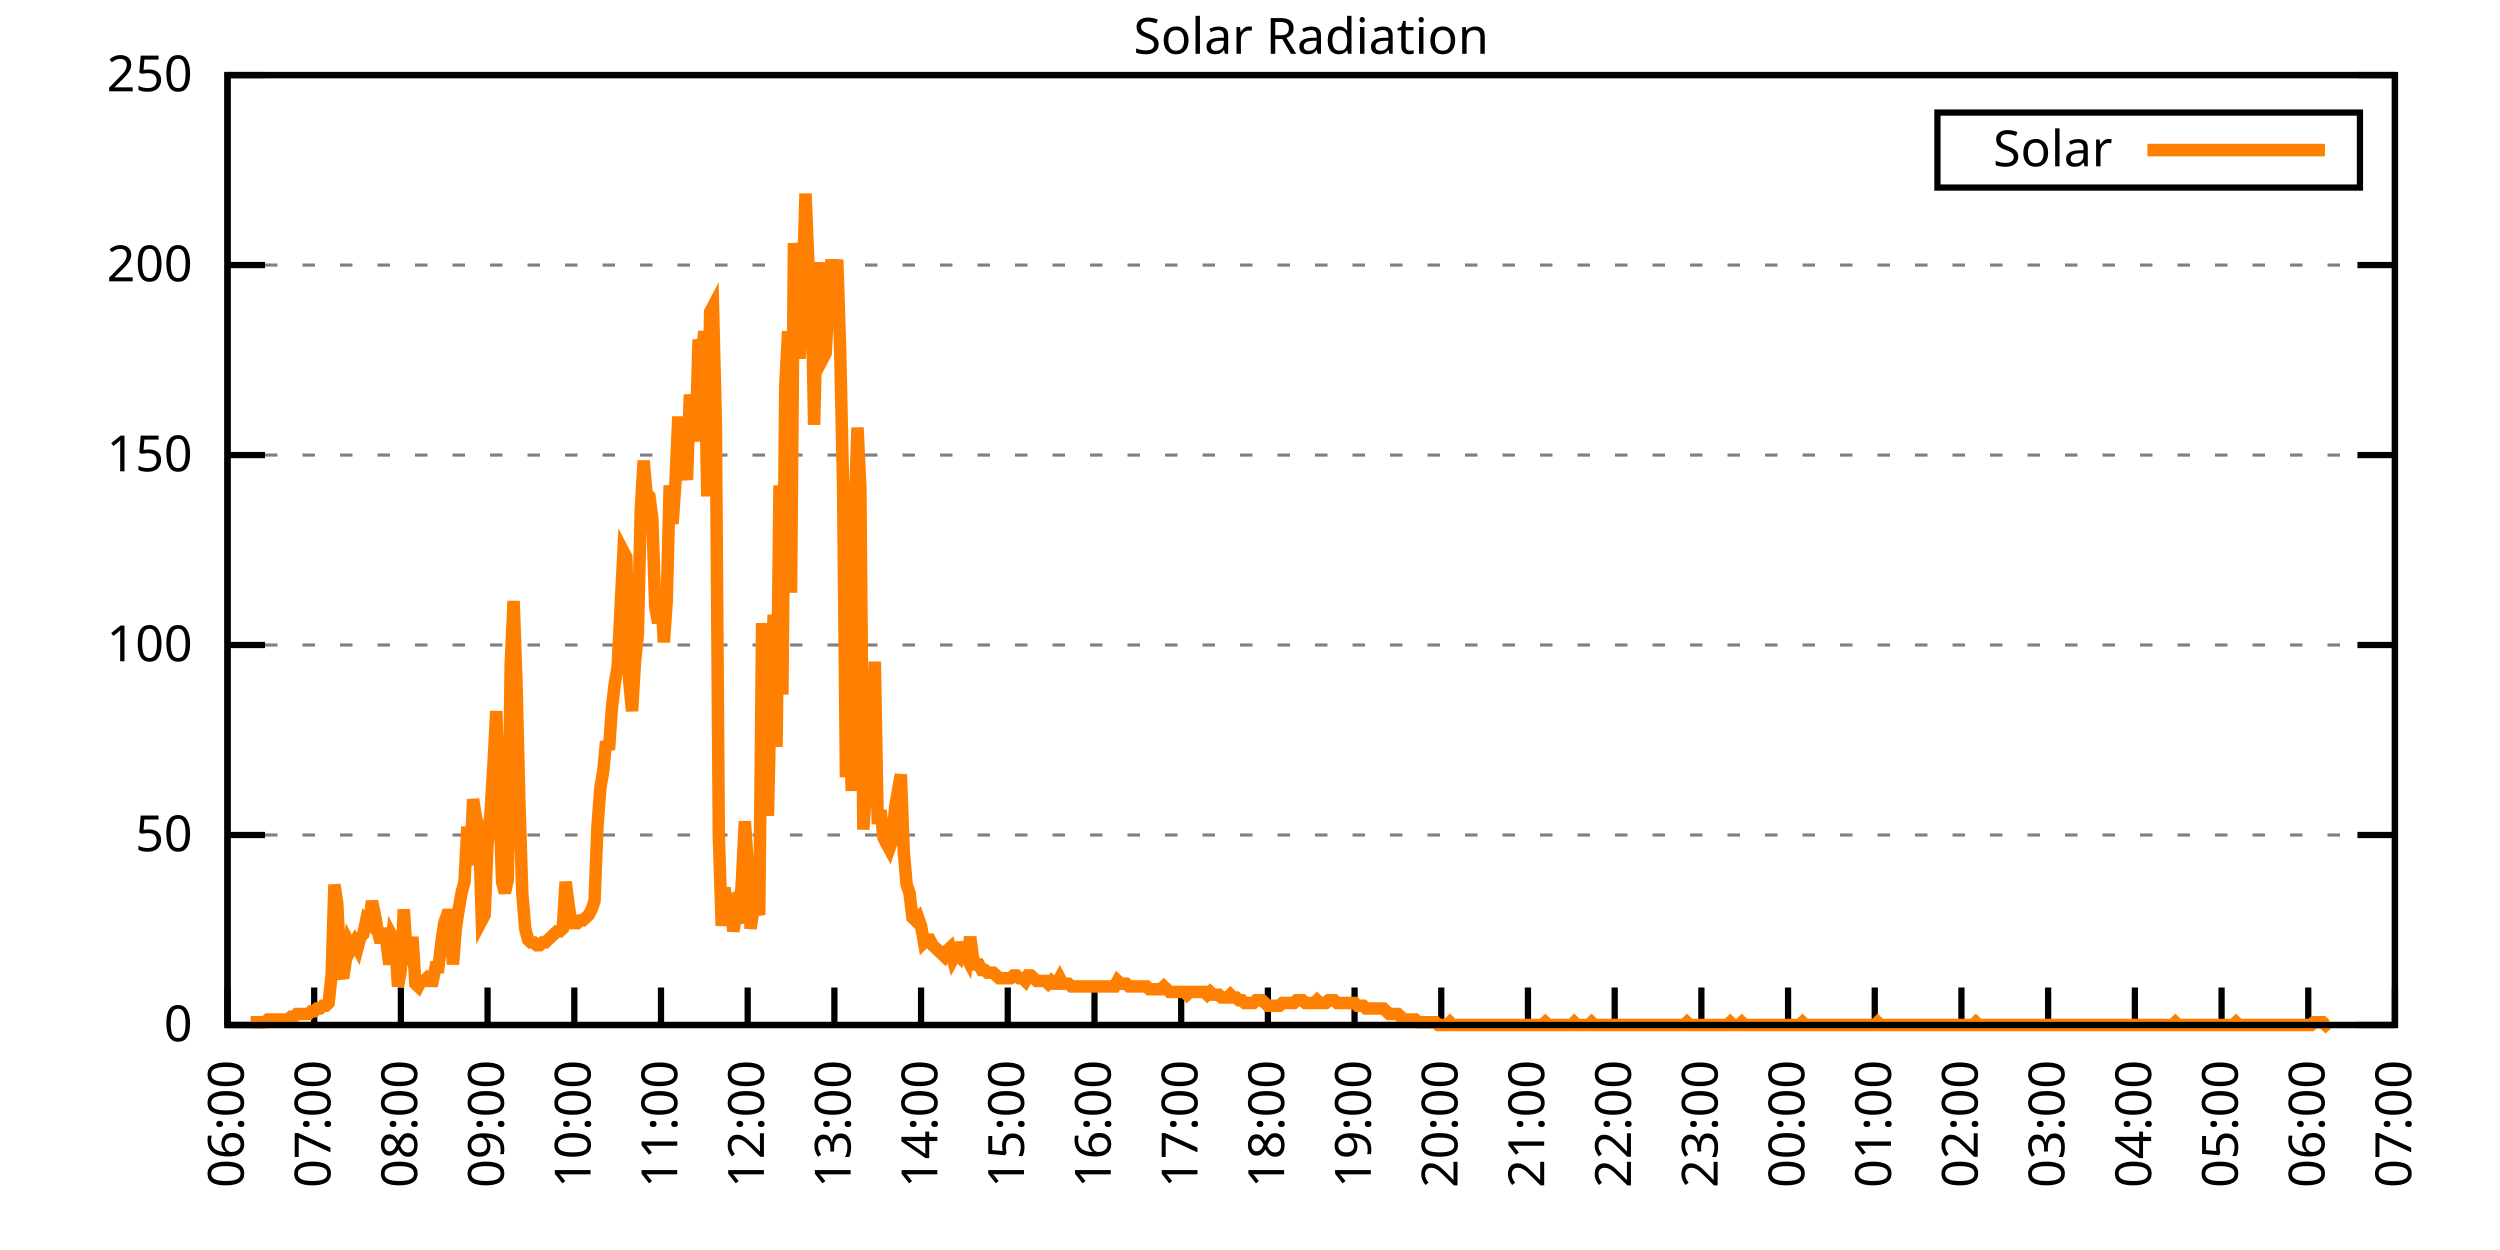
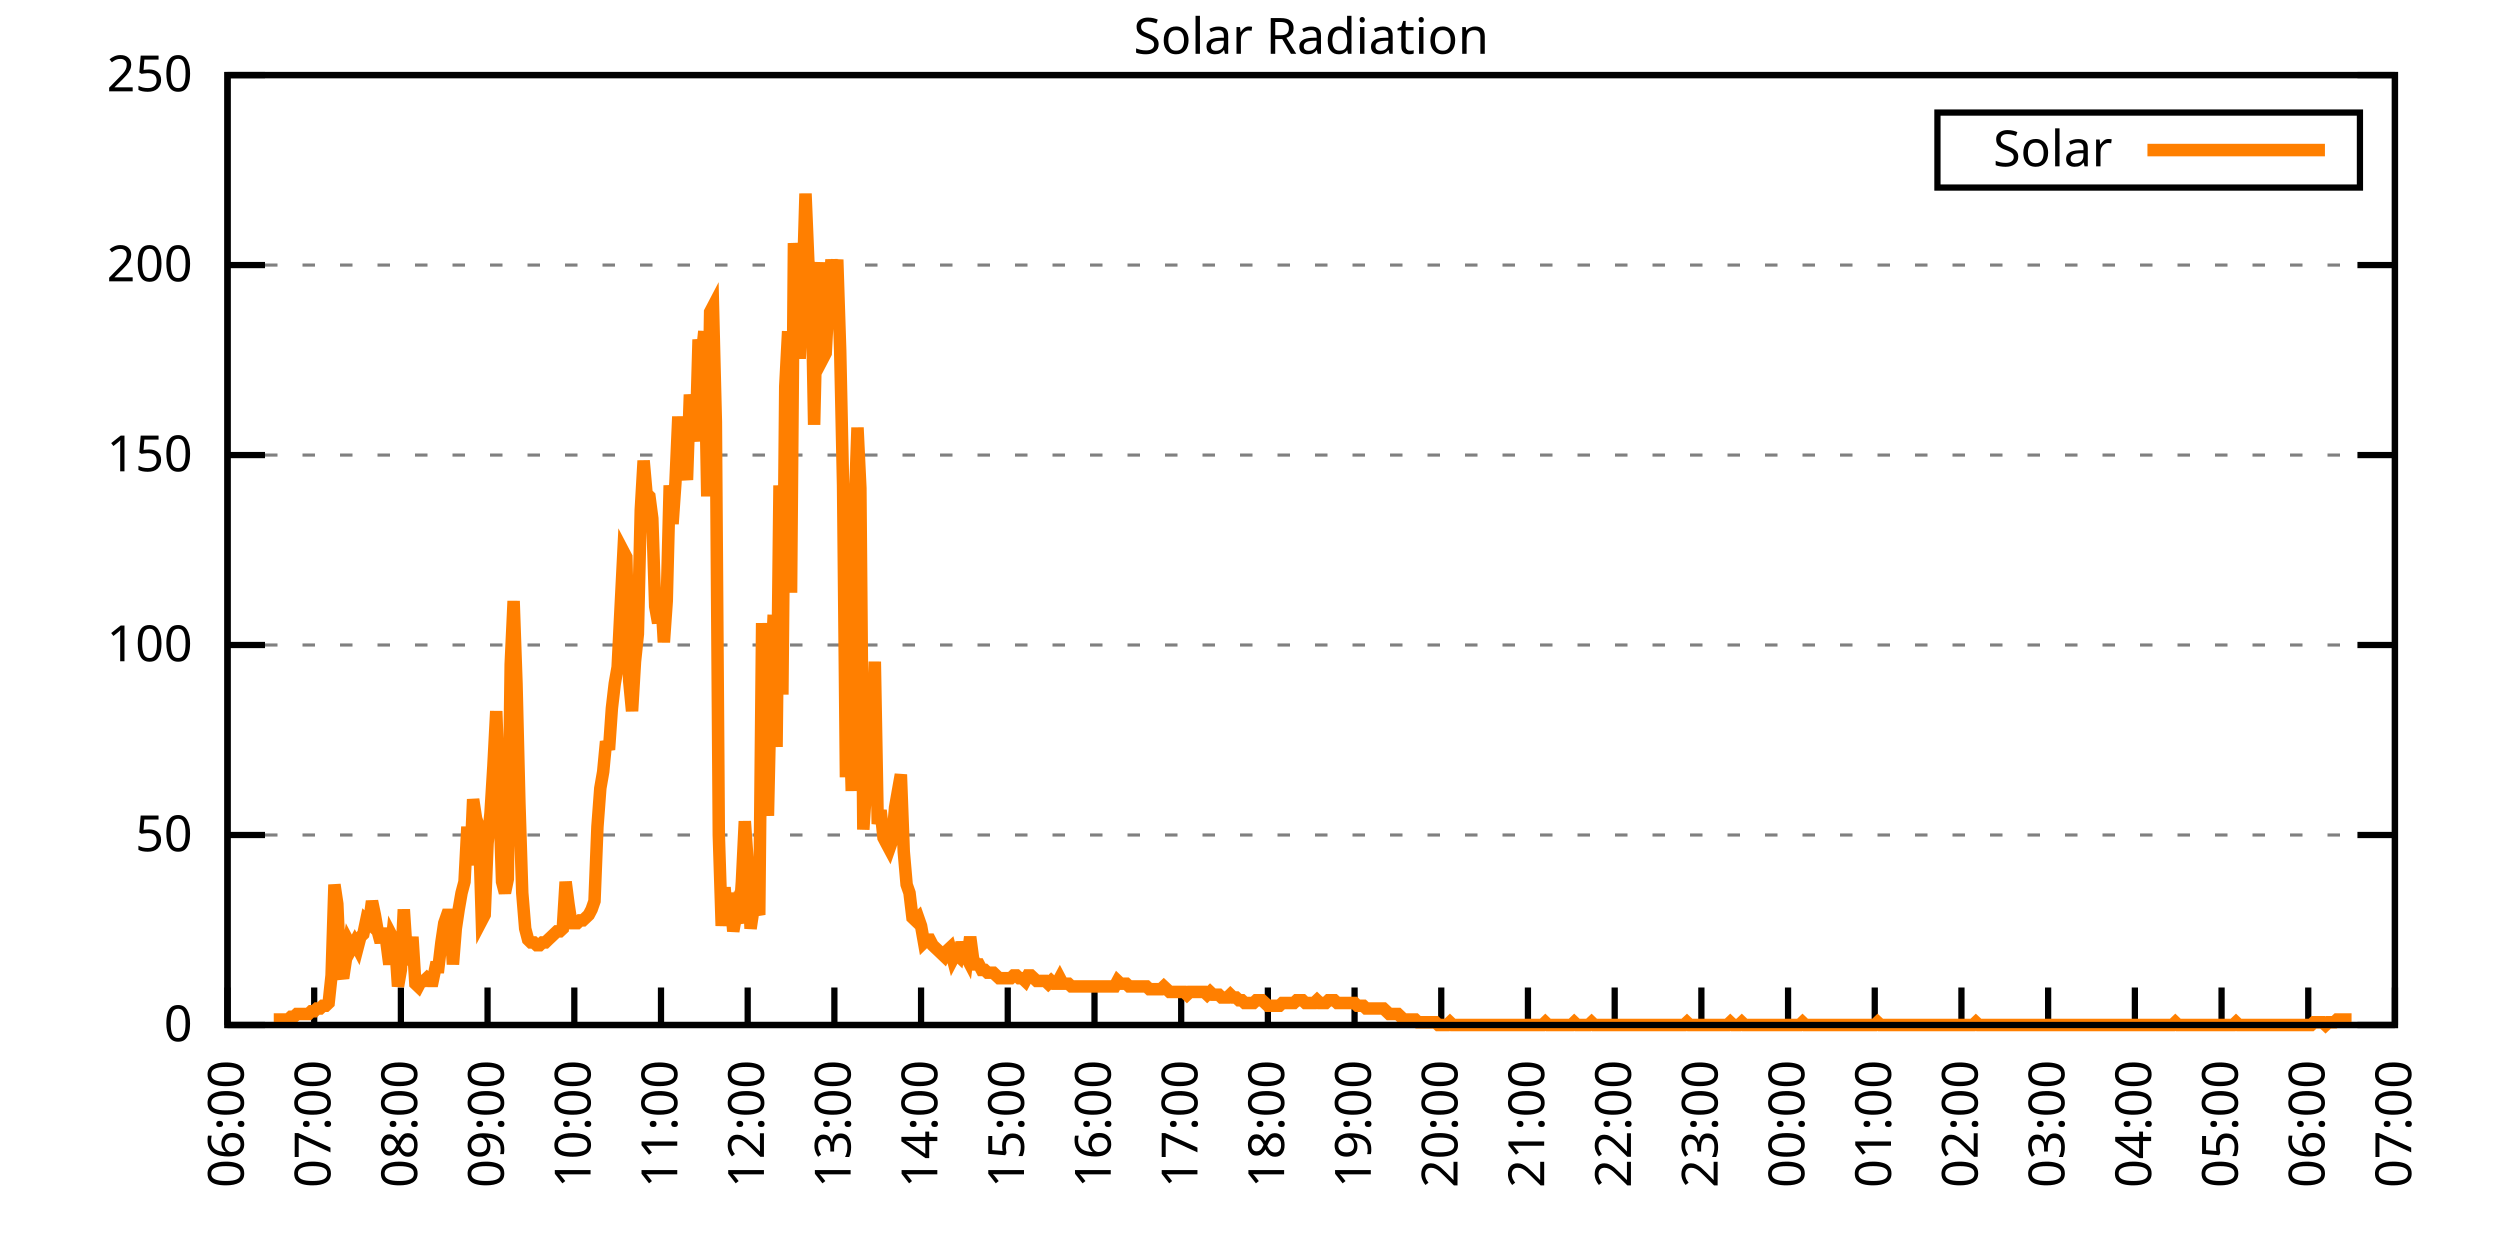
<svg xmlns="http://www.w3.org/2000/svg" xmlns:xlink="http://www.w3.org/1999/xlink" width="400" height="200" viewBox="0 0 400 200">
  <g id="gnuplot_canvas">
    <rect x="0" y="0" width="400" height="200" fill="none" />
    <defs>
      <circle id="gpDot" r="0.5" stroke-width="0.5" stroke="currentColor" />
      <path id="gpPt0" stroke-width="0.333" stroke="currentColor" d="M-1,0 h2 M0,-1 v2" />
      <path id="gpPt1" stroke-width="0.333" stroke="currentColor" d="M-1,-1 L1,1 M1,-1 L-1,1" />
      <path id="gpPt2" stroke-width="0.333" stroke="currentColor" d="M-1,0 L1,0 M0,-1 L0,1 M-1,-1 L1,1 M-1,1 L1,-1" />
      <rect id="gpPt3" stroke-width="0.333" stroke="currentColor" x="-1" y="-1" width="2" height="2" />
      <rect id="gpPt4" stroke-width="0.333" stroke="currentColor" fill="currentColor" x="-1" y="-1" width="2" height="2" />
      <circle id="gpPt5" stroke-width="0.333" stroke="currentColor" cx="0" cy="0" r="1" />
      <use xlink:href="#gpPt5" id="gpPt6" fill="currentColor" stroke="none" />
      <path id="gpPt7" stroke-width="0.333" stroke="currentColor" d="M0,-1.33 L-1.33,0.67 L1.33,0.67 z" />
      <use xlink:href="#gpPt7" id="gpPt8" fill="currentColor" stroke="none" />
      <use xlink:href="#gpPt7" id="gpPt9" stroke="currentColor" transform="rotate(180)" />
      <use xlink:href="#gpPt9" id="gpPt10" fill="currentColor" stroke="none" />
      <use xlink:href="#gpPt3" id="gpPt11" stroke="currentColor" transform="rotate(45)" />
      <use xlink:href="#gpPt11" id="gpPt12" fill="currentColor" stroke="none" />
      <path id="gpPt13" stroke-width="0.333" stroke="currentColor" d="M0,1.330 L1.265,0.411 L0.782,-1.067 L-0.782,-1.076 L-1.265,0.411 z" />
      <use xlink:href="#gpPt13" id="gpPt14" fill="currentColor" stroke="none" />
      <filter id="textbox" filterUnits="objectBoundingBox" x="0" y="0" height="1" width="1">
        <feFlood flood-color="white" flood-opacity="1" result="bgnd" />
        <feComposite in="SourceGraphic" in2="bgnd" operator="atop" />
      </filter>
      <filter id="greybox" filterUnits="objectBoundingBox" x="0" y="0" height="1" width="1">
        <feFlood flood-color="lightgrey" flood-opacity="1" result="grey" />
        <feComposite in="SourceGraphic" in2="grey" operator="atop" />
      </filter>
    </defs>
    <g fill="none" color="white" stroke="currentColor" stroke-width="1.00" stroke-linecap="butt" stroke-linejoin="miter">
</g>
    <g fill="none" color="black" stroke="currentColor" stroke-width="1.00" stroke-linecap="butt" stroke-linejoin="miter">
      <g stroke="none" shape-rendering="crispEdges">
        <polygon fill="rgb(255, 255, 255)" points="36.40,164.00 383.18,164.00 383.18,12.02 36.40,12.02 " />
      </g>
    </g>
    <g fill="none" color="black" stroke="currentColor" stroke-width="1.00" stroke-linecap="butt" stroke-linejoin="miter">
</g>
    <g fill="none" color="black" stroke="black" stroke-width="0.50" stroke-linecap="butt" stroke-linejoin="miter">
</g>
    <g fill="none" color="gray" stroke="currentColor" stroke-width="0.50" stroke-linecap="butt" stroke-linejoin="miter">
      <path stroke="gray" stroke-dasharray="2,4" class="gridline" d="M36.40,164.00 L383.19,164.00  " />
    </g>
    <g fill="none" color="gray" stroke="gray" stroke-width="1.00" stroke-linecap="butt" stroke-linejoin="miter">
</g>
    <g fill="none" color="black" stroke="currentColor" stroke-width="1.00" stroke-linecap="butt" stroke-linejoin="miter">
      <path stroke="black" d="M36.40,164.00 L42.40,164.00 M383.19,164.00 L377.19,164.00  " />
      <g transform="translate(30.80,166.60)" stroke="none" fill="black" font-family="Sans" font-size="8.00" text-anchor="end">
        <text>
          <tspan font-family="Sans"> 0</tspan>
        </text>
      </g>
    </g>
    <g fill="none" color="black" stroke="currentColor" stroke-width="1.00" stroke-linecap="butt" stroke-linejoin="miter">
</g>
    <g fill="none" color="black" stroke="black" stroke-width="0.50" stroke-linecap="butt" stroke-linejoin="miter">
</g>
    <g fill="none" color="gray" stroke="currentColor" stroke-width="0.50" stroke-linecap="butt" stroke-linejoin="miter">
      <path stroke="gray" stroke-dasharray="2,4" class="gridline" d="M36.40,133.60 L383.19,133.60  " />
    </g>
    <g fill="none" color="gray" stroke="gray" stroke-width="1.00" stroke-linecap="butt" stroke-linejoin="miter">
</g>
    <g fill="none" color="black" stroke="currentColor" stroke-width="1.00" stroke-linecap="butt" stroke-linejoin="miter">
      <path stroke="black" d="M36.40,133.60 L42.40,133.60 M383.19,133.60 L377.19,133.60  " />
      <g transform="translate(30.80,136.20)" stroke="none" fill="black" font-family="Sans" font-size="8.00" text-anchor="end">
        <text>
          <tspan font-family="Sans"> 50</tspan>
        </text>
      </g>
    </g>
    <g fill="none" color="black" stroke="currentColor" stroke-width="1.00" stroke-linecap="butt" stroke-linejoin="miter">
</g>
    <g fill="none" color="black" stroke="black" stroke-width="0.50" stroke-linecap="butt" stroke-linejoin="miter">
</g>
    <g fill="none" color="gray" stroke="currentColor" stroke-width="0.50" stroke-linecap="butt" stroke-linejoin="miter">
      <path stroke="gray" stroke-dasharray="2,4" class="gridline" d="M36.40,103.20 L383.19,103.20  " />
    </g>
    <g fill="none" color="gray" stroke="gray" stroke-width="1.00" stroke-linecap="butt" stroke-linejoin="miter">
</g>
    <g fill="none" color="black" stroke="currentColor" stroke-width="1.00" stroke-linecap="butt" stroke-linejoin="miter">
      <path stroke="black" d="M36.40,103.20 L42.40,103.20 M383.19,103.20 L377.19,103.20  " />
      <g transform="translate(30.80,105.80)" stroke="none" fill="black" font-family="Sans" font-size="8.00" text-anchor="end">
        <text>
          <tspan font-family="Sans"> 100</tspan>
        </text>
      </g>
    </g>
    <g fill="none" color="black" stroke="currentColor" stroke-width="1.00" stroke-linecap="butt" stroke-linejoin="miter">
</g>
    <g fill="none" color="black" stroke="black" stroke-width="0.50" stroke-linecap="butt" stroke-linejoin="miter">
</g>
    <g fill="none" color="gray" stroke="currentColor" stroke-width="0.50" stroke-linecap="butt" stroke-linejoin="miter">
      <path stroke="gray" stroke-dasharray="2,4" class="gridline" d="M36.40,72.81 L383.19,72.81  " />
    </g>
    <g fill="none" color="gray" stroke="gray" stroke-width="1.00" stroke-linecap="butt" stroke-linejoin="miter">
</g>
    <g fill="none" color="black" stroke="currentColor" stroke-width="1.00" stroke-linecap="butt" stroke-linejoin="miter">
      <path stroke="black" d="M36.40,72.81 L42.40,72.81 M383.19,72.81 L377.19,72.81  " />
      <g transform="translate(30.80,75.41)" stroke="none" fill="black" font-family="Sans" font-size="8.00" text-anchor="end">
        <text>
          <tspan font-family="Sans"> 150</tspan>
        </text>
      </g>
    </g>
    <g fill="none" color="black" stroke="currentColor" stroke-width="1.00" stroke-linecap="butt" stroke-linejoin="miter">
</g>
    <g fill="none" color="black" stroke="black" stroke-width="0.50" stroke-linecap="butt" stroke-linejoin="miter">
</g>
    <g fill="none" color="gray" stroke="currentColor" stroke-width="0.50" stroke-linecap="butt" stroke-linejoin="miter">
      <path stroke="gray" stroke-dasharray="2,4" class="gridline" d="M36.40,42.41 L383.19,42.41  " />
    </g>
    <g fill="none" color="gray" stroke="gray" stroke-width="1.00" stroke-linecap="butt" stroke-linejoin="miter">
</g>
    <g fill="none" color="black" stroke="currentColor" stroke-width="1.00" stroke-linecap="butt" stroke-linejoin="miter">
      <path stroke="black" d="M36.40,42.41 L42.40,42.41 M383.19,42.41 L377.19,42.41  " />
      <g transform="translate(30.80,45.01)" stroke="none" fill="black" font-family="Sans" font-size="8.00" text-anchor="end">
        <text>
          <tspan font-family="Sans"> 200</tspan>
        </text>
      </g>
    </g>
    <g fill="none" color="black" stroke="currentColor" stroke-width="1.00" stroke-linecap="butt" stroke-linejoin="miter">
</g>
    <g fill="none" color="black" stroke="black" stroke-width="0.50" stroke-linecap="butt" stroke-linejoin="miter">
</g>
    <g fill="none" color="gray" stroke="currentColor" stroke-width="0.50" stroke-linecap="butt" stroke-linejoin="miter">
      <path stroke="gray" stroke-dasharray="2,4" class="gridline" d="M36.40,12.01 L383.19,12.01  " />
    </g>
    <g fill="none" color="gray" stroke="gray" stroke-width="1.00" stroke-linecap="butt" stroke-linejoin="miter">
</g>
    <g fill="none" color="black" stroke="currentColor" stroke-width="1.00" stroke-linecap="butt" stroke-linejoin="miter">
      <path stroke="black" d="M36.40,12.01 L42.40,12.01 M383.19,12.01 L377.19,12.01  " />
      <g transform="translate(30.80,14.61)" stroke="none" fill="black" font-family="Sans" font-size="8.00" text-anchor="end">
        <text>
          <tspan font-family="Sans"> 250</tspan>
        </text>
      </g>
    </g>
    <g fill="none" color="black" stroke="currentColor" stroke-width="1.00" stroke-linecap="butt" stroke-linejoin="miter">
      <path stroke="black" d="M36.40,164.00 L36.40,158.00  " />
      <g transform="translate(39.00,169.60) rotate(270.00)" stroke="none" fill="black" font-family="Sans" font-size="8.00" text-anchor="end">
        <text>
          <tspan font-family="Sans">06:00</tspan>
        </text>
      </g>
    </g>
    <g fill="none" color="black" stroke="currentColor" stroke-width="1.00" stroke-linecap="butt" stroke-linejoin="miter">
      <path stroke="black" d="M50.27,164.00 L50.27,158.00  " />
      <g transform="translate(52.87,169.60) rotate(270.00)" stroke="none" fill="black" font-family="Sans" font-size="8.00" text-anchor="end">
        <text>
          <tspan font-family="Sans">07:00</tspan>
        </text>
      </g>
    </g>
    <g fill="none" color="black" stroke="currentColor" stroke-width="1.00" stroke-linecap="butt" stroke-linejoin="miter">
      <path stroke="black" d="M64.14,164.00 L64.14,158.00  " />
      <g transform="translate(66.74,169.60) rotate(270.00)" stroke="none" fill="black" font-family="Sans" font-size="8.00" text-anchor="end">
        <text>
          <tspan font-family="Sans">08:00</tspan>
        </text>
      </g>
    </g>
    <g fill="none" color="black" stroke="currentColor" stroke-width="1.00" stroke-linecap="butt" stroke-linejoin="miter">
      <path stroke="black" d="M78.01,164.00 L78.01,158.00  " />
      <g transform="translate(80.61,169.60) rotate(270.00)" stroke="none" fill="black" font-family="Sans" font-size="8.00" text-anchor="end">
        <text>
          <tspan font-family="Sans">09:00</tspan>
        </text>
      </g>
    </g>
    <g fill="none" color="black" stroke="currentColor" stroke-width="1.00" stroke-linecap="butt" stroke-linejoin="miter">
      <path stroke="black" d="M91.89,164.00 L91.89,158.00  " />
      <g transform="translate(94.49,169.60) rotate(270.00)" stroke="none" fill="black" font-family="Sans" font-size="8.00" text-anchor="end">
        <text>
          <tspan font-family="Sans">10:00</tspan>
        </text>
      </g>
    </g>
    <g fill="none" color="black" stroke="currentColor" stroke-width="1.00" stroke-linecap="butt" stroke-linejoin="miter">
      <path stroke="black" d="M105.76,164.00 L105.76,158.00  " />
      <g transform="translate(108.36,169.60) rotate(270.00)" stroke="none" fill="black" font-family="Sans" font-size="8.00" text-anchor="end">
        <text>
          <tspan font-family="Sans">11:00</tspan>
        </text>
      </g>
    </g>
    <g fill="none" color="black" stroke="currentColor" stroke-width="1.00" stroke-linecap="butt" stroke-linejoin="miter">
      <path stroke="black" d="M119.63,164.00 L119.63,158.00  " />
      <g transform="translate(122.23,169.60) rotate(270.00)" stroke="none" fill="black" font-family="Sans" font-size="8.00" text-anchor="end">
        <text>
          <tspan font-family="Sans">12:00</tspan>
        </text>
      </g>
    </g>
    <g fill="none" color="black" stroke="currentColor" stroke-width="1.00" stroke-linecap="butt" stroke-linejoin="miter">
      <path stroke="black" d="M133.50,164.00 L133.50,158.00  " />
      <g transform="translate(136.10,169.60) rotate(270.00)" stroke="none" fill="black" font-family="Sans" font-size="8.00" text-anchor="end">
        <text>
          <tspan font-family="Sans">13:00</tspan>
        </text>
      </g>
    </g>
    <g fill="none" color="black" stroke="currentColor" stroke-width="1.00" stroke-linecap="butt" stroke-linejoin="miter">
      <path stroke="black" d="M147.37,164.00 L147.37,158.00  " />
      <g transform="translate(149.97,169.60) rotate(270.00)" stroke="none" fill="black" font-family="Sans" font-size="8.00" text-anchor="end">
        <text>
          <tspan font-family="Sans">14:00</tspan>
        </text>
      </g>
    </g>
    <g fill="none" color="black" stroke="currentColor" stroke-width="1.00" stroke-linecap="butt" stroke-linejoin="miter">
      <path stroke="black" d="M161.24,164.00 L161.24,158.00  " />
      <g transform="translate(163.84,169.60) rotate(270.00)" stroke="none" fill="black" font-family="Sans" font-size="8.00" text-anchor="end">
        <text>
          <tspan font-family="Sans">15:00</tspan>
        </text>
      </g>
    </g>
    <g fill="none" color="black" stroke="currentColor" stroke-width="1.00" stroke-linecap="butt" stroke-linejoin="miter">
      <path stroke="black" d="M175.12,164.00 L175.12,158.00  " />
      <g transform="translate(177.72,169.60) rotate(270.00)" stroke="none" fill="black" font-family="Sans" font-size="8.00" text-anchor="end">
        <text>
          <tspan font-family="Sans">16:00</tspan>
        </text>
      </g>
    </g>
    <g fill="none" color="black" stroke="currentColor" stroke-width="1.00" stroke-linecap="butt" stroke-linejoin="miter">
      <path stroke="black" d="M188.99,164.00 L188.99,158.00  " />
      <g transform="translate(191.59,169.60) rotate(270.00)" stroke="none" fill="black" font-family="Sans" font-size="8.00" text-anchor="end">
        <text>
          <tspan font-family="Sans">17:00</tspan>
        </text>
      </g>
    </g>
    <g fill="none" color="black" stroke="currentColor" stroke-width="1.00" stroke-linecap="butt" stroke-linejoin="miter">
      <path stroke="black" d="M202.86,164.00 L202.86,158.00  " />
      <g transform="translate(205.46,169.60) rotate(270.00)" stroke="none" fill="black" font-family="Sans" font-size="8.00" text-anchor="end">
        <text>
          <tspan font-family="Sans">18:00</tspan>
        </text>
      </g>
    </g>
    <g fill="none" color="black" stroke="currentColor" stroke-width="1.00" stroke-linecap="butt" stroke-linejoin="miter">
      <path stroke="black" d="M216.73,164.00 L216.73,158.00  " />
      <g transform="translate(219.33,169.60) rotate(270.00)" stroke="none" fill="black" font-family="Sans" font-size="8.00" text-anchor="end">
        <text>
          <tspan font-family="Sans">19:00</tspan>
        </text>
      </g>
    </g>
    <g fill="none" color="black" stroke="currentColor" stroke-width="1.00" stroke-linecap="butt" stroke-linejoin="miter">
      <path stroke="black" d="M230.60,164.00 L230.60,158.00  " />
      <g transform="translate(233.20,169.60) rotate(270.00)" stroke="none" fill="black" font-family="Sans" font-size="8.00" text-anchor="end">
        <text>
          <tspan font-family="Sans">20:00</tspan>
        </text>
      </g>
    </g>
    <g fill="none" color="black" stroke="currentColor" stroke-width="1.00" stroke-linecap="butt" stroke-linejoin="miter">
      <path stroke="black" d="M244.47,164.00 L244.47,158.00  " />
      <g transform="translate(247.07,169.60) rotate(270.00)" stroke="none" fill="black" font-family="Sans" font-size="8.00" text-anchor="end">
        <text>
          <tspan font-family="Sans">21:00</tspan>
        </text>
      </g>
    </g>
    <g fill="none" color="black" stroke="currentColor" stroke-width="1.00" stroke-linecap="butt" stroke-linejoin="miter">
      <path stroke="black" d="M258.35,164.00 L258.35,158.00  " />
      <g transform="translate(260.95,169.60) rotate(270.00)" stroke="none" fill="black" font-family="Sans" font-size="8.00" text-anchor="end">
        <text>
          <tspan font-family="Sans">22:00</tspan>
        </text>
      </g>
    </g>
    <g fill="none" color="black" stroke="currentColor" stroke-width="1.00" stroke-linecap="butt" stroke-linejoin="miter">
      <path stroke="black" d="M272.22,164.00 L272.22,158.00  " />
      <g transform="translate(274.82,169.60) rotate(270.00)" stroke="none" fill="black" font-family="Sans" font-size="8.00" text-anchor="end">
        <text>
          <tspan font-family="Sans">23:00</tspan>
        </text>
      </g>
    </g>
    <g fill="none" color="black" stroke="currentColor" stroke-width="1.00" stroke-linecap="butt" stroke-linejoin="miter">
      <path stroke="black" d="M286.09,164.00 L286.09,158.00  " />
      <g transform="translate(288.69,169.60) rotate(270.00)" stroke="none" fill="black" font-family="Sans" font-size="8.00" text-anchor="end">
        <text>
          <tspan font-family="Sans">00:00</tspan>
        </text>
      </g>
    </g>
    <g fill="none" color="black" stroke="currentColor" stroke-width="1.00" stroke-linecap="butt" stroke-linejoin="miter">
      <path stroke="black" d="M299.96,164.00 L299.96,158.00  " />
      <g transform="translate(302.56,169.60) rotate(270.00)" stroke="none" fill="black" font-family="Sans" font-size="8.00" text-anchor="end">
        <text>
          <tspan font-family="Sans">01:00</tspan>
        </text>
      </g>
    </g>
    <g fill="none" color="black" stroke="currentColor" stroke-width="1.00" stroke-linecap="butt" stroke-linejoin="miter">
      <path stroke="black" d="M313.83,164.00 L313.83,158.00  " />
      <g transform="translate(316.43,169.60) rotate(270.00)" stroke="none" fill="black" font-family="Sans" font-size="8.00" text-anchor="end">
        <text>
          <tspan font-family="Sans">02:00</tspan>
        </text>
      </g>
    </g>
    <g fill="none" color="black" stroke="currentColor" stroke-width="1.00" stroke-linecap="butt" stroke-linejoin="miter">
      <path stroke="black" d="M327.70,164.00 L327.70,158.00  " />
      <g transform="translate(330.30,169.60) rotate(270.00)" stroke="none" fill="black" font-family="Sans" font-size="8.00" text-anchor="end">
        <text>
          <tspan font-family="Sans">03:00</tspan>
        </text>
      </g>
    </g>
    <g fill="none" color="black" stroke="currentColor" stroke-width="1.00" stroke-linecap="butt" stroke-linejoin="miter">
      <path stroke="black" d="M341.58,164.00 L341.58,158.00  " />
      <g transform="translate(344.18,169.60) rotate(270.00)" stroke="none" fill="black" font-family="Sans" font-size="8.00" text-anchor="end">
        <text>
          <tspan font-family="Sans">04:00</tspan>
        </text>
      </g>
    </g>
    <g fill="none" color="black" stroke="currentColor" stroke-width="1.00" stroke-linecap="butt" stroke-linejoin="miter">
      <path stroke="black" d="M355.45,164.00 L355.45,158.00  " />
      <g transform="translate(358.05,169.60) rotate(270.00)" stroke="none" fill="black" font-family="Sans" font-size="8.00" text-anchor="end">
        <text>
          <tspan font-family="Sans">05:00</tspan>
        </text>
      </g>
    </g>
    <g fill="none" color="black" stroke="currentColor" stroke-width="1.00" stroke-linecap="butt" stroke-linejoin="miter">
      <path stroke="black" d="M369.32,164.00 L369.32,158.00  " />
      <g transform="translate(371.92,169.60) rotate(270.00)" stroke="none" fill="black" font-family="Sans" font-size="8.00" text-anchor="end">
        <text>
          <tspan font-family="Sans">06:00</tspan>
        </text>
      </g>
    </g>
    <g fill="none" color="black" stroke="currentColor" stroke-width="1.00" stroke-linecap="butt" stroke-linejoin="miter">
      <path stroke="black" d="M383.19,164.00 L383.19,158.00  " />
      <g transform="translate(385.79,169.60) rotate(270.00)" stroke="none" fill="black" font-family="Sans" font-size="8.00" text-anchor="end">
        <text>
          <tspan font-family="Sans">07:00</tspan>
        </text>
      </g>
    </g>
    <g fill="none" color="black" stroke="currentColor" stroke-width="1.00" stroke-linecap="butt" stroke-linejoin="miter">
</g>
    <g fill="none" color="black" stroke="currentColor" stroke-width="1.00" stroke-linecap="butt" stroke-linejoin="miter">
      <path stroke="black" d="M36.40,12.01 L36.40,164.00 L383.19,164.00 L383.19,12.01 L36.40,12.01 Z  " />
    </g>
    <g fill="none" color="black" stroke="currentColor" stroke-width="1.00" stroke-linecap="butt" stroke-linejoin="miter">
</g>
    <g fill="none" color="black" stroke="currentColor" stroke-width="1.00" stroke-linecap="butt" stroke-linejoin="miter">
      <path stroke="black" d="M309.99,30.01 L309.99,18.01 L377.59,18.01 L377.59,30.01 L309.99,30.01 Z  " />
    </g>
    <g id="Solar_Radiation_plot_1">
      <g fill="none" color="white" stroke="black" stroke-width="2.00" stroke-linecap="butt" stroke-linejoin="miter">
</g>
      <g fill="none" color="black" stroke="currentColor" stroke-width="2.00" stroke-linecap="butt" stroke-linejoin="miter">
        <g transform="translate(337.99,26.61)" stroke="none" fill="black" font-family="Sans" font-size="8.00" text-anchor="end">
          <text>
            <tspan font-family="Sans">Solar</tspan>
          </text>
        </g>
      </g>
      <g fill="none" color="black" stroke="currentColor" stroke-width="2.00" stroke-linecap="butt" stroke-linejoin="miter">
-         <path stroke="rgb(255, 127,   0)" d="M343.59,24.01 L371.99,24.01 M40.10,163.56 L40.56,163.56 L41.02,163.56 L41.49,163.56 L41.95,163.56 L42.41,163.56   L42.87,163.12 L43.34,163.12 L43.80,163.12 L44.26,163.12 L44.72,163.12 L45.19,163.12 L45.65,163.12 L46.11,163.12   L46.57,162.68 L47.03,162.68 L47.50,162.24 L47.96,162.24 L48.42,162.24 L48.88,162.24 L49.35,162.24 L49.81,161.80   L50.27,161.80 L50.73,161.36 L51.20,161.36 L51.66,160.92 L52.12,160.92 L52.58,160.48 L53.05,156.07 L53.51,141.54   L53.97,144.62 L54.43,155.19 L54.90,156.51 L55.36,153.43 L55.82,150.79 L56.28,151.67 L56.75,150.79 L57.21,151.67   L57.67,149.90 L58.13,149.46 L58.59,147.26 L59.06,147.70 L59.52,144.18 L59.98,146.38 L60.44,149.02 L60.91,150.79   L61.37,148.58 L61.83,150.79 L62.29,154.31 L62.76,149.90 L63.22,150.79 L63.68,157.83 L64.14,155.19 L64.61,145.50   L65.07,152.55 L65.53,154.31 L65.99,149.90 L66.46,157.39 L66.92,157.83 L67.38,156.95 L67.84,156.95 L68.30,156.51   L68.77,156.95 L69.23,156.95 L69.69,154.75 L70.15,154.75 L70.62,150.79 L71.08,147.70 L71.54,146.38 L72.00,146.38   L72.47,154.31 L72.93,148.58 L73.39,145.50 L73.85,142.86 L74.32,141.09 L74.78,132.28 L75.24,138.45 L75.70,127.88   L76.17,130.96 L76.63,132.28 L77.09,147.26 L77.55,146.38 L78.01,134.93 L78.48,130.08 L78.94,122.59 L79.40,113.78   L79.86,127.00 L80.33,141.09 L80.79,142.86 L81.25,140.65 L81.71,106.30 L82.18,96.16 L82.64,109.38 L83.10,128.32   L83.56,142.86 L84.03,148.58 L84.49,150.34 L84.95,150.79 L85.41,150.79 L85.88,151.23 L86.34,151.23 L86.80,150.79   L87.26,150.79 L87.72,150.34 L88.19,149.90 L88.65,149.46 L89.11,149.02 L89.57,149.02 L90.04,148.58 L90.50,141.09   L90.96,144.62 L91.42,147.70 L91.89,147.70 L92.35,147.70 L92.81,147.26 L93.27,147.26 L93.74,146.82 L94.20,146.38   L94.66,145.50 L95.12,144.18 L95.59,132.28 L96.05,126.12 L96.51,123.47 L96.97,118.63 L97.44,119.95 L97.90,113.34   L98.36,109.38 L98.82,106.74 L99.28,97.49 L99.75,88.24 L100.21,89.12 L100.67,108.94 L101.13,113.78 L101.60,105.86   L102.06,101.45 L102.52,81.63 L102.98,73.70 L103.45,78.99 L103.91,79.43 L104.37,82.95 L104.83,97.05 L105.30,99.69   L105.76,94.84 L106.22,102.77 L106.68,96.16 L107.15,77.66 L107.61,83.83 L108.07,77.22 L108.53,66.65 L108.99,73.70   L109.46,73.70 L109.92,76.78 L110.38,63.13 L110.84,67.09 L111.31,70.62 L111.77,54.32 L112.23,57.40 L112.69,53.00   L113.16,79.43 L113.62,49.91 L114.08,49.03 L114.54,67.53 L115.01,133.61 L115.47,148.14 L115.93,141.98 L116.39,147.26   L116.86,142.86 L117.32,149.02 L117.78,146.38 L118.24,147.70 L118.70,141.09 L119.17,131.40 L119.63,138.01 L120.09,148.58   L120.55,145.50 L121.02,145.06 L121.48,146.38 L121.94,99.69 L122.40,123.03 L122.87,130.52 L123.33,109.38 L123.79,98.37   L124.25,119.51 L124.72,77.66 L125.18,111.14 L125.64,61.81 L126.10,53.00 L126.57,94.84 L127.03,38.90 L127.49,45.07   L127.95,57.40 L128.41,46.83 L128.88,30.97 L129.34,41.98 L129.80,43.31 L130.26,67.97 L130.73,47.71 L131.19,41.98   L131.65,57.40 L132.11,56.52 L132.58,47.71 L133.04,41.54 L133.50,45.51 L133.96,41.54 L134.43,56.08 L134.89,77.66   L135.35,124.36 L135.81,109.38 L136.28,126.56 L136.74,81.63 L137.20,68.41 L137.66,78.10 L138.13,132.73 L138.59,125.68   L139.05,117.75 L139.51,120.83 L139.97,105.86 L140.44,131.84 L140.90,129.64 L141.36,134.05 L141.82,134.93 L142.29,135.81   L142.75,134.49 L143.21,129.20 L143.67,126.56 L144.14,123.92 L144.60,136.25 L145.06,141.54 L145.52,142.86 L145.99,146.82   L146.45,147.26 L146.91,146.82 L147.37,148.14 L147.84,150.79 L148.30,150.34 L148.76,150.34 L149.22,151.23 L149.68,151.67   L150.15,152.11 L150.61,152.55 L151.07,152.99 L151.53,152.11 L152.00,151.67 L152.46,153.43 L152.92,152.55 L153.38,152.99   L153.85,150.79 L154.31,152.55 L154.77,153.43 L155.23,149.90 L155.70,153.43 L156.16,154.31 L156.62,154.31 L157.08,155.19   L157.55,155.19 L158.01,155.63 L158.47,155.63 L158.93,155.63 L159.39,156.07 L159.86,156.51 L160.32,156.51 L160.78,156.51   L161.24,156.51 L161.71,156.51 L162.17,156.07 L162.63,156.07 L163.09,156.51 L163.56,156.51 L164.02,156.95 L164.48,156.07   L164.94,156.07 L165.41,156.51 L165.87,156.95 L166.33,156.95 L166.79,156.95 L167.26,156.95 L167.72,157.39 L168.18,156.95   L168.64,157.39 L169.10,157.39 L169.57,156.51 L170.03,157.39 L170.49,157.39 L170.95,157.39 L171.42,157.83 L171.88,157.83   L172.34,157.83 L172.80,157.83 L173.27,157.83 L173.73,157.83 L174.19,157.83 L174.65,157.83 L175.12,157.83 L175.58,157.83   L176.04,157.83 L176.50,157.83 L176.97,157.83 L177.43,157.83 L177.89,157.83 L178.35,157.83 L178.82,156.95 L179.28,157.39   L179.74,157.39 L180.20,157.39 L180.66,157.83 L181.13,157.83 L181.59,157.83 L182.05,157.83 L182.51,157.83 L182.98,157.83   L183.44,157.83 L183.90,158.27 L184.36,158.27 L184.83,158.27 L185.29,158.27 L185.75,158.27 L186.21,157.83 L186.68,158.27   L187.14,158.71 L187.60,158.71 L188.06,158.71 L188.53,158.71 L188.99,158.71 L189.45,158.71 L189.91,159.15 L190.37,158.71   L190.84,158.71 L191.30,158.71 L191.76,158.71 L192.22,158.71 L192.69,158.71 L193.15,159.15 L193.61,158.71 L194.07,159.15   L194.54,159.15 L195.00,159.15 L195.46,159.60 L195.92,159.60 L196.39,159.60 L196.85,159.15 L197.31,159.60 L197.77,159.60   L198.24,160.04 L198.70,160.04 L199.16,160.48 L199.62,160.48 L200.08,160.48 L200.55,160.48 L201.01,160.04 L201.47,160.04   L201.93,160.04 L202.40,160.48 L202.86,160.92 L203.32,160.92 L203.78,160.92 L204.25,160.92 L204.71,160.92 L205.17,160.48   L205.63,160.48 L206.10,160.48 L206.56,160.48 L207.02,160.48 L207.48,160.04 L207.95,160.04 L208.41,160.04 L208.87,160.48   L209.33,160.48 L209.80,160.48 L210.26,160.48 L210.72,160.04 L211.18,160.48 L211.64,160.48 L212.11,160.48 L212.57,160.04   L213.03,160.04 L213.49,160.04 L213.96,160.48 L214.42,160.48 L214.88,160.48 L215.34,160.48 L215.81,160.48 L216.27,160.48   L216.73,160.48 L217.19,160.92 L217.66,160.92 L218.12,160.92 L218.58,161.36 L219.04,161.36 L219.51,161.36 L219.97,161.36   L220.43,161.36 L220.89,161.36 L221.35,161.36 L221.82,161.80 L222.28,162.24 L222.74,162.24 L223.20,162.24 L223.67,162.24   L224.13,162.68 L224.59,163.12 L225.05,163.12 L225.52,163.12 L225.98,163.12 L226.44,163.12 L226.90,163.56 L227.37,163.56   L227.83,163.56 L228.29,163.56 L228.75,163.56 L229.22,163.56 L229.68,163.56 L230.14,164.00 L230.60,164.00 L231.06,164.00   L231.53,164.00 L231.99,163.56 L232.45,164.00 L232.91,164.00 L233.38,164.00 L233.84,164.00 L234.30,164.00 L234.76,164.00   L235.23,164.00 L235.69,164.00 L236.15,164.00 L236.61,164.00 L237.08,164.00 L237.54,164.00 L238.00,164.00 L238.46,164.00   L238.93,164.00 L239.39,164.00 L239.85,164.00 L240.31,164.00 L240.77,164.00 L241.24,164.00 L241.70,164.00 L242.16,164.00   L242.62,164.00 L243.09,164.00 L243.55,164.00 L244.01,164.00 L244.47,164.00 L244.94,164.00 L245.40,164.00 L245.86,164.00   L246.32,164.00 L246.79,164.00 L247.25,163.56 L247.71,164.00 L248.17,164.00 L248.64,164.00 L249.10,164.00 L249.56,164.00   L250.02,164.00 L250.49,164.00 L250.95,164.00 L251.41,164.00 L251.87,163.56 L252.33,164.00 L252.80,164.00 L253.26,164.00   L253.72,164.00 L254.18,164.00 L254.65,163.56 L255.11,164.00 L255.57,164.00 L256.03,164.00 L256.50,164.00 L256.96,164.00   L257.42,164.00 L257.88,164.00 L258.35,164.00 L258.81,164.00 L259.27,164.00 L259.73,164.00 L260.20,164.00 L260.66,164.00   L261.12,164.00 L261.58,164.00 L262.04,164.00 L262.51,164.00 L262.97,164.00 L263.43,164.00 L263.89,164.00 L264.36,164.00   L264.82,164.00 L265.28,164.00 L265.74,164.00 L266.21,164.00 L266.67,164.00 L267.13,164.00 L267.59,164.00 L268.06,164.00   L268.52,164.00 L268.98,164.00 L269.44,164.00 L269.91,163.56 L270.37,164.00 L270.83,164.00 L271.29,164.00 L271.75,164.00   L272.22,164.00 L272.68,164.00 L273.14,164.00 L273.60,164.00 L274.07,164.00 L274.53,164.00 L274.99,164.00 L275.45,164.00   L275.92,164.00 L276.38,164.00 L276.84,163.56 L277.30,164.00 L277.77,164.00 L278.23,164.00 L278.69,163.56 L279.15,164.00   L279.62,164.00 L280.08,164.00 L280.54,164.00 L281.00,164.00 L281.46,164.00 L281.93,164.00 L282.39,164.00 L282.85,164.00   L283.31,164.00 L283.78,164.00 L284.24,164.00 L284.70,164.00 L285.16,164.00 L285.63,164.00 L286.09,164.00 L286.55,164.00   L287.01,164.00 L287.48,164.00 L287.94,164.00 L288.40,163.56 L288.86,164.00 L289.33,164.00 L289.79,164.00 L290.25,164.00   L290.71,164.00 L291.18,164.00 L291.64,164.00 L292.10,164.00 L292.56,164.00 L293.02,164.00 L293.49,164.00 L293.95,164.00   L294.41,164.00 L294.87,164.00 L295.34,164.00 L295.80,164.00 L296.26,164.00 L296.72,164.00 L297.19,164.00 L297.65,164.00   L298.11,164.00 L298.57,164.00 L299.04,164.00 L299.50,164.00 L299.96,164.00 L300.42,163.56 L300.89,164.00 L301.35,164.00   L301.81,164.00 L302.27,164.00 L302.73,164.00 L303.20,164.00 L303.66,164.00 L304.12,164.00 L304.58,164.00 L305.05,164.00   L305.51,164.00 L305.97,164.00 L306.43,164.00 L306.90,164.00 L307.36,164.00 L307.82,164.00 L308.28,164.00 L308.75,164.00   L309.21,164.00 L309.67,164.00 L310.13,164.00 L310.60,164.00 L311.06,164.00 L311.52,164.00 L311.98,164.00 L312.44,164.00   L312.91,164.00 L313.37,164.00 L313.83,164.00 L314.29,164.00 L314.76,164.00 L315.22,164.00 L315.68,164.00 L316.14,163.56   L316.61,164.00 L317.07,164.00 L317.53,164.00 L317.99,164.00 L318.46,164.00 L318.92,164.00 L319.38,164.00 L319.84,164.00   L320.31,164.00 L320.77,164.00 L321.23,164.00 L321.69,164.00 L322.15,164.00 L322.62,164.00 L323.08,164.00 L323.54,164.00   L324.00,164.00 L324.47,164.00 L324.93,164.00 L325.39,164.00 L325.85,164.00 L326.32,164.00 L326.78,164.00 L327.24,164.00   L327.70,164.00 L328.17,164.00 L328.63,164.00 L329.09,164.00 L329.55,164.00 L330.02,164.00 L330.48,164.00 L330.94,164.00   L331.40,164.00 L331.87,164.00 L332.33,164.00 L332.79,164.00 L333.25,164.00 L333.71,164.00 L334.18,164.00 L334.64,164.00   L335.10,164.00 L335.56,164.00 L336.03,164.00 L336.49,164.00 L336.95,164.00 L337.41,164.00 L337.88,164.00 L338.34,164.00   L338.80,164.00 L339.26,164.00 L339.73,164.00 L340.19,164.00 L340.65,164.00 L341.11,164.00 L341.58,164.00 L342.04,164.00   L342.50,164.00 L342.96,164.00 L343.42,164.00 L343.89,164.00 L344.35,164.00 L344.81,164.00 L345.27,164.00 L345.74,164.00   L346.20,164.00 L346.66,164.00 L347.12,164.00 L347.59,164.00 L348.05,163.56 L348.51,164.00 L348.97,164.00 L349.44,164.00   L349.90,164.00 L350.36,164.00 L350.82,164.00 L351.29,164.00 L351.75,164.00 L352.21,164.00 L352.67,164.00 L353.13,164.00   L353.60,164.00 L354.06,164.00 L354.52,164.00 L354.98,164.00 L355.45,164.00 L355.91,164.00 L356.37,164.00 L356.83,164.00   L357.30,164.00 L357.76,163.56 L358.22,164.00 L358.68,164.00 L359.15,164.00 L359.61,164.00 L360.07,164.00 L360.53,164.00   L361.00,164.00 L361.46,164.00 L361.92,164.00 L362.38,164.00 L362.84,164.00 L363.31,164.00 L363.77,164.00 L364.23,164.00   L364.69,164.00 L365.16,164.00 L365.62,164.00 L366.08,164.00 L366.54,164.00 L367.01,164.00 L367.47,164.00 L367.93,164.00   L368.39,164.00 L368.86,164.00 L369.32,164.00 L369.78,164.00 L370.24,163.56 L370.71,163.56 L371.17,163.56 L371.63,163.56   L372.09,164.00 L372.56,163.56  " />
+         <path stroke="rgb(255, 127,   0)" d="M343.59,24.01 L371.99,24.01 M43.80,163.12 L44.26,163.12 L44.72,163.12 L45.19,163.12 L45.65,163.12 L46.11,163.12   L46.57,162.68 L47.03,162.68 L47.50,162.24 L47.96,162.24 L48.42,162.24 L48.88,162.24 L49.35,162.24 L49.81,161.80   L50.27,161.80 L50.73,161.36 L51.20,161.36 L51.66,160.92 L52.12,160.92 L52.58,160.48 L53.05,156.07 L53.51,141.54   L53.97,144.62 L54.43,155.19 L54.90,156.51 L55.36,153.43 L55.82,150.79 L56.28,151.67 L56.75,150.79 L57.21,151.67   L57.67,149.90 L58.13,149.46 L58.59,147.26 L59.06,147.70 L59.52,144.18 L59.98,146.38 L60.44,149.02 L60.91,150.79   L61.37,148.58 L61.83,150.79 L62.29,154.31 L62.76,149.90 L63.22,150.79 L63.68,157.83 L64.14,155.19 L64.61,145.50   L65.07,152.55 L65.53,154.31 L65.99,149.90 L66.46,157.39 L66.92,157.83 L67.38,156.95 L67.84,156.95 L68.30,156.51   L68.77,156.95 L69.23,156.95 L69.69,154.75 L70.15,154.75 L70.62,150.79 L71.08,147.70 L71.54,146.38 L72.00,146.38   L72.47,154.31 L72.93,148.58 L73.39,145.50 L73.85,142.86 L74.32,141.09 L74.78,132.28 L75.24,138.45 L75.70,127.88   L76.17,130.96 L76.63,132.28 L77.09,147.26 L77.55,146.38 L78.01,134.93 L78.48,130.08 L78.94,122.59 L79.40,113.78   L79.86,127.00 L80.33,141.09 L80.79,142.86 L81.25,140.65 L81.71,106.30 L82.18,96.16 L82.64,109.38 L83.10,128.32   L83.56,142.86 L84.03,148.58 L84.49,150.34 L84.95,150.79 L85.41,150.79 L85.88,151.23 L86.34,151.23 L86.80,150.79   L87.26,150.79 L87.72,150.34 L88.19,149.90 L88.65,149.46 L89.11,149.02 L89.57,149.02 L90.04,148.58 L90.50,141.09   L90.96,144.62 L91.42,147.70 L91.89,147.70 L92.35,147.70 L92.81,147.26 L93.27,147.26 L93.74,146.82 L94.20,146.38   L94.66,145.50 L95.12,144.18 L95.59,132.28 L96.05,126.12 L96.51,123.47 L96.97,118.63 L97.44,119.95 L97.90,113.34   L98.36,109.38 L98.82,106.74 L99.28,97.49 L99.75,88.24 L100.21,89.12 L100.67,108.94 L101.13,113.78 L101.60,105.86   L102.06,101.45 L102.52,81.63 L102.98,73.70 L103.45,78.99 L103.91,79.43 L104.37,82.95 L104.83,97.05 L105.30,99.69   L105.76,94.84 L106.22,102.77 L106.68,96.16 L107.15,77.66 L107.61,83.83 L108.07,77.22 L108.53,66.65 L108.99,73.70   L109.46,73.70 L109.92,76.78 L110.38,63.13 L110.84,67.09 L111.31,70.62 L111.77,54.32 L112.23,57.40 L112.69,53.00   L113.16,79.43 L113.62,49.91 L114.08,49.03 L114.54,67.53 L115.01,133.61 L115.47,148.14 L115.93,141.98 L116.39,147.26   L116.86,142.86 L117.32,149.02 L117.78,146.38 L118.24,147.70 L118.70,141.09 L119.17,131.40 L119.63,138.01 L120.09,148.58   L120.55,145.50 L121.02,145.06 L121.48,146.38 L121.94,99.69 L122.40,123.03 L122.87,130.52 L123.33,109.38 L123.79,98.37   L124.25,119.51 L124.72,77.66 L125.18,111.14 L125.64,61.81 L126.10,53.00 L126.57,94.84 L127.03,38.90 L127.49,45.07   L127.95,57.40 L128.41,46.83 L128.88,30.97 L129.34,41.98 L129.80,43.31 L130.26,67.97 L130.73,47.71 L131.19,41.98   L131.65,57.40 L132.11,56.52 L132.58,47.71 L133.04,41.54 L133.50,45.51 L133.96,41.54 L134.43,56.08 L134.89,77.66   L135.35,124.36 L135.81,109.38 L136.28,126.56 L136.74,81.63 L137.20,68.41 L137.66,78.10 L138.13,132.73 L138.59,125.68   L139.05,117.75 L139.51,120.83 L139.97,105.86 L140.44,131.84 L140.90,129.64 L141.36,134.05 L141.82,134.93 L142.29,135.81   L142.75,134.49 L143.21,129.20 L143.67,126.56 L144.14,123.92 L144.60,136.25 L145.06,141.54 L145.52,142.86 L145.99,146.82   L146.45,147.26 L146.91,146.82 L147.37,148.14 L147.84,150.79 L148.30,150.34 L148.76,150.34 L149.22,151.23 L149.68,151.67   L150.15,152.11 L150.61,152.55 L151.07,152.99 L151.53,152.11 L152.00,151.67 L152.46,153.43 L152.92,152.55 L153.38,152.99   L153.85,150.79 L154.31,152.55 L154.77,153.43 L155.23,149.90 L155.70,153.43 L156.16,154.31 L156.62,154.31 L157.08,155.19   L157.55,155.19 L158.01,155.63 L158.47,155.63 L158.93,155.63 L159.39,156.07 L159.86,156.51 L160.32,156.51 L160.78,156.51   L161.24,156.51 L161.71,156.51 L162.17,156.07 L162.63,156.07 L163.09,156.51 L163.56,156.51 L164.02,156.95 L164.48,156.07   L164.94,156.07 L165.41,156.51 L165.87,156.95 L166.33,156.95 L166.79,156.95 L167.26,156.95 L167.72,157.39 L168.18,156.95   L168.64,157.39 L169.10,157.39 L169.57,156.51 L170.03,157.39 L170.49,157.39 L170.95,157.39 L171.42,157.83 L171.88,157.83   L172.34,157.83 L172.80,157.83 L173.27,157.83 L173.73,157.83 L174.19,157.83 L174.65,157.83 L175.12,157.83 L175.58,157.83   L176.04,157.83 L176.50,157.83 L176.97,157.83 L177.43,157.83 L177.89,157.83 L178.35,157.83 L178.82,156.95 L179.28,157.39   L179.74,157.39 L180.20,157.39 L180.66,157.83 L181.13,157.83 L181.59,157.83 L182.05,157.83 L182.51,157.83 L182.98,157.83   L183.44,157.83 L183.90,158.27 L184.36,158.27 L184.83,158.27 L185.29,158.27 L185.75,158.27 L186.21,157.83 L186.68,158.27   L187.14,158.71 L187.60,158.71 L188.06,158.71 L188.53,158.71 L188.99,158.71 L189.45,158.71 L189.91,159.15 L190.37,158.71   L190.84,158.71 L191.30,158.71 L191.76,158.71 L192.22,158.71 L192.69,158.71 L193.15,159.15 L193.61,158.71 L194.07,159.15   L194.54,159.15 L195.00,159.15 L195.46,159.60 L195.92,159.60 L196.39,159.60 L196.85,159.15 L197.31,159.60 L197.77,159.60   L198.24,160.04 L198.70,160.04 L199.16,160.48 L199.62,160.48 L200.08,160.48 L200.55,160.48 L201.01,160.04 L201.47,160.04   L201.93,160.04 L202.40,160.48 L202.86,160.92 L203.32,160.92 L203.78,160.92 L204.25,160.92 L204.71,160.92 L205.17,160.48   L205.63,160.48 L206.10,160.48 L206.56,160.48 L207.02,160.48 L207.48,160.04 L207.95,160.04 L208.41,160.04 L208.87,160.48   L209.33,160.48 L209.80,160.48 L210.26,160.48 L210.72,160.04 L211.18,160.48 L211.64,160.48 L212.11,160.48 L212.57,160.04   L213.03,160.04 L213.49,160.04 L213.96,160.48 L214.42,160.48 L214.88,160.48 L215.34,160.48 L215.81,160.48 L216.27,160.48   L216.73,160.48 L217.19,160.92 L217.66,160.92 L218.12,160.92 L218.58,161.36 L219.04,161.36 L219.51,161.36 L219.97,161.36   L220.43,161.36 L220.89,161.36 L221.35,161.36 L221.82,161.80 L222.28,162.24 L222.74,162.24 L223.20,162.24 L223.67,162.24   L224.13,162.68 L224.59,163.12 L225.05,163.12 L225.52,163.12 L225.98,163.12 L226.44,163.12 L226.90,163.56 L227.37,163.56   L227.83,163.56 L228.29,163.56 L228.75,163.56 L229.22,163.56 L229.68,163.56 L230.14,164.00 L230.60,164.00 L231.06,164.00   L231.53,164.00 L231.99,163.56 L232.45,164.00 L232.91,164.00 L233.38,164.00 L233.84,164.00 L234.30,164.00 L234.76,164.00   L235.23,164.00 L235.69,164.00 L236.15,164.00 L236.61,164.00 L237.08,164.00 L237.54,164.00 L238.00,164.00 L238.46,164.00   L238.93,164.00 L239.39,164.00 L239.85,164.00 L240.31,164.00 L240.77,164.00 L241.24,164.00 L241.70,164.00 L242.16,164.00   L242.62,164.00 L243.09,164.00 L243.55,164.00 L244.01,164.00 L244.47,164.00 L244.94,164.00 L245.40,164.00 L245.86,164.00   L246.32,164.00 L246.79,164.00 L247.25,163.56 L247.71,164.00 L248.17,164.00 L248.64,164.00 L249.10,164.00 L249.56,164.00   L250.02,164.00 L250.49,164.00 L250.95,164.00 L251.41,164.00 L251.87,163.56 L252.33,164.00 L252.80,164.00 L253.26,164.00   L253.72,164.00 L254.18,164.00 L254.65,163.56 L255.11,164.00 L255.57,164.00 L256.03,164.00 L256.50,164.00 L256.96,164.00   L257.42,164.00 L257.88,164.00 L258.35,164.00 L258.81,164.00 L259.27,164.00 L259.73,164.00 L260.20,164.00 L260.66,164.00   L261.12,164.00 L261.58,164.00 L262.04,164.00 L262.51,164.00 L262.97,164.00 L263.43,164.00 L263.89,164.00 L264.36,164.00   L264.82,164.00 L265.28,164.00 L265.74,164.00 L266.21,164.00 L266.67,164.00 L267.13,164.00 L267.59,164.00 L268.06,164.00   L268.52,164.00 L268.98,164.00 L269.44,164.00 L269.91,163.56 L270.37,164.00 L270.83,164.00 L271.29,164.00 L271.75,164.00   L272.22,164.00 L272.68,164.00 L273.14,164.00 L273.60,164.00 L274.07,164.00 L274.53,164.00 L274.99,164.00 L275.45,164.00   L275.92,164.00 L276.38,164.00 L276.84,163.56 L277.30,164.00 L277.77,164.00 L278.23,164.00 L278.69,163.56 L279.15,164.00   L279.62,164.00 L280.08,164.00 L280.54,164.00 L281.00,164.00 L281.46,164.00 L281.93,164.00 L282.39,164.00 L282.85,164.00   L283.31,164.00 L283.78,164.00 L284.24,164.00 L284.70,164.00 L285.16,164.00 L285.63,164.00 L286.09,164.00 L286.55,164.00   L287.01,164.00 L287.48,164.00 L287.94,164.00 L288.40,163.56 L288.86,164.00 L289.33,164.00 L289.79,164.00 L290.25,164.00   L290.71,164.00 L291.18,164.00 L291.64,164.00 L292.10,164.00 L292.56,164.00 L293.02,164.00 L293.49,164.00 L293.95,164.00   L294.41,164.00 L294.87,164.00 L295.34,164.00 L295.80,164.00 L296.26,164.00 L296.72,164.00 L297.19,164.00 L297.65,164.00   L298.11,164.00 L298.57,164.00 L299.04,164.00 L299.50,164.00 L299.96,164.00 L300.42,163.56 L300.89,164.00 L301.35,164.00   L301.81,164.00 L302.27,164.00 L302.73,164.00 L303.20,164.00 L303.66,164.00 L304.12,164.00 L304.58,164.00 L305.05,164.00   L305.51,164.00 L305.97,164.00 L306.43,164.00 L306.90,164.00 L307.36,164.00 L307.82,164.00 L308.28,164.00 L308.75,164.00   L309.21,164.00 L309.67,164.00 L310.13,164.00 L310.60,164.00 L311.06,164.00 L311.52,164.00 L311.98,164.00 L312.44,164.00   L312.91,164.00 L313.37,164.00 L313.83,164.00 L314.29,164.00 L314.76,164.00 L315.22,164.00 L315.68,164.00 L316.14,163.56   L316.61,164.00 L317.07,164.00 L317.53,164.00 L317.99,164.00 L318.46,164.00 L318.92,164.00 L319.38,164.00 L319.84,164.00   L320.31,164.00 L320.77,164.00 L321.23,164.00 L321.69,164.00 L322.15,164.00 L322.62,164.00 L323.08,164.00 L323.54,164.00   L324.00,164.00 L324.47,164.00 L324.93,164.00 L325.39,164.00 L325.85,164.00 L326.32,164.00 L326.78,164.00 L327.24,164.00   L327.70,164.00 L328.17,164.00 L328.63,164.00 L329.09,164.00 L329.55,164.00 L330.02,164.00 L330.48,164.00 L330.94,164.00   L331.40,164.00 L331.87,164.00 L332.33,164.00 L332.79,164.00 L333.25,164.00 L333.71,164.00 L334.18,164.00 L334.64,164.00   L335.10,164.00 L335.56,164.00 L336.03,164.00 L336.49,164.00 L336.95,164.00 L337.41,164.00 L337.88,164.00 L338.34,164.00   L338.80,164.00 L339.26,164.00 L339.73,164.00 L340.19,164.00 L340.65,164.00 L341.11,164.00 L341.58,164.00 L342.04,164.00   L342.50,164.00 L342.96,164.00 L343.42,164.00 L343.89,164.00 L344.35,164.00 L344.81,164.00 L345.27,164.00 L345.74,164.00   L346.20,164.00 L346.66,164.00 L347.12,164.00 L347.59,164.00 L348.05,163.56 L348.51,164.00 L348.97,164.00 L349.44,164.00   L349.90,164.00 L350.36,164.00 L350.82,164.00 L351.29,164.00 L351.75,164.00 L352.21,164.00 L352.67,164.00 L353.13,164.00   L353.60,164.00 L354.06,164.00 L354.52,164.00 L354.98,164.00 L355.45,164.00 L355.91,164.00 L356.37,164.00 L356.83,164.00   L357.30,164.00 L357.76,163.56 L358.22,164.00 L358.68,164.00 L359.15,164.00 L359.61,164.00 L360.07,164.00 L360.53,164.00   L361.00,164.00 L361.46,164.00 L361.92,164.00 L362.38,164.00 L362.84,164.00 L363.31,164.00 L363.77,164.00 L364.23,164.00   L364.69,164.00 L365.16,164.00 L365.62,164.00 L366.08,164.00 L366.54,164.00 L367.01,164.00 L367.47,164.00 L367.93,164.00   L368.39,164.00 L368.86,164.00 L369.32,164.00 L369.78,164.00 L370.24,163.56 L370.71,163.56 L371.17,163.56 L371.63,163.56   L372.09,164.00 L372.56,163.56 L373.02,163.56 L373.48,163.56 L373.94,163.12 L374.40,163.12 L374.87,163.12 L375.33,163.12   L375.79,163.12 L376.25,163.12  " />
      </g>
    </g>
    <g fill="none" color="black" stroke="currentColor" stroke-width="2.00" stroke-linecap="butt" stroke-linejoin="miter">
</g>
    <g fill="none" color="black" stroke="black" stroke-width="1.00" stroke-linecap="butt" stroke-linejoin="miter">
</g>
    <g fill="none" color="black" stroke="currentColor" stroke-width="1.00" stroke-linecap="butt" stroke-linejoin="miter">
      <path stroke="black" d="M36.40,12.01 L36.40,164.00 L383.19,164.00 L383.19,12.01 L36.40,12.01 Z  " />
      <g transform="translate(6.80,88.01) rotate(270.00)" stroke="none" fill="black" font-family="Sans" font-size="8.00" text-anchor="middle">
        <text />
      </g>
    </g>
    <g fill="none" color="black" stroke="currentColor" stroke-width="1.00" stroke-linecap="butt" stroke-linejoin="miter">
</g>
    <g fill="none" color="black" stroke="currentColor" stroke-width="1.00" stroke-linecap="butt" stroke-linejoin="miter">
      <g transform="translate(209.79,8.61)" stroke="none" fill="black" font-family="Sans" font-size="8.00" text-anchor="middle">
        <text>
          <tspan font-family="Sans">Solar Radiation</tspan>
        </text>
      </g>
    </g>
    <g fill="none" color="black" stroke="currentColor" stroke-width="1.00" stroke-linecap="butt" stroke-linejoin="miter">
</g>
  </g>
</svg>
